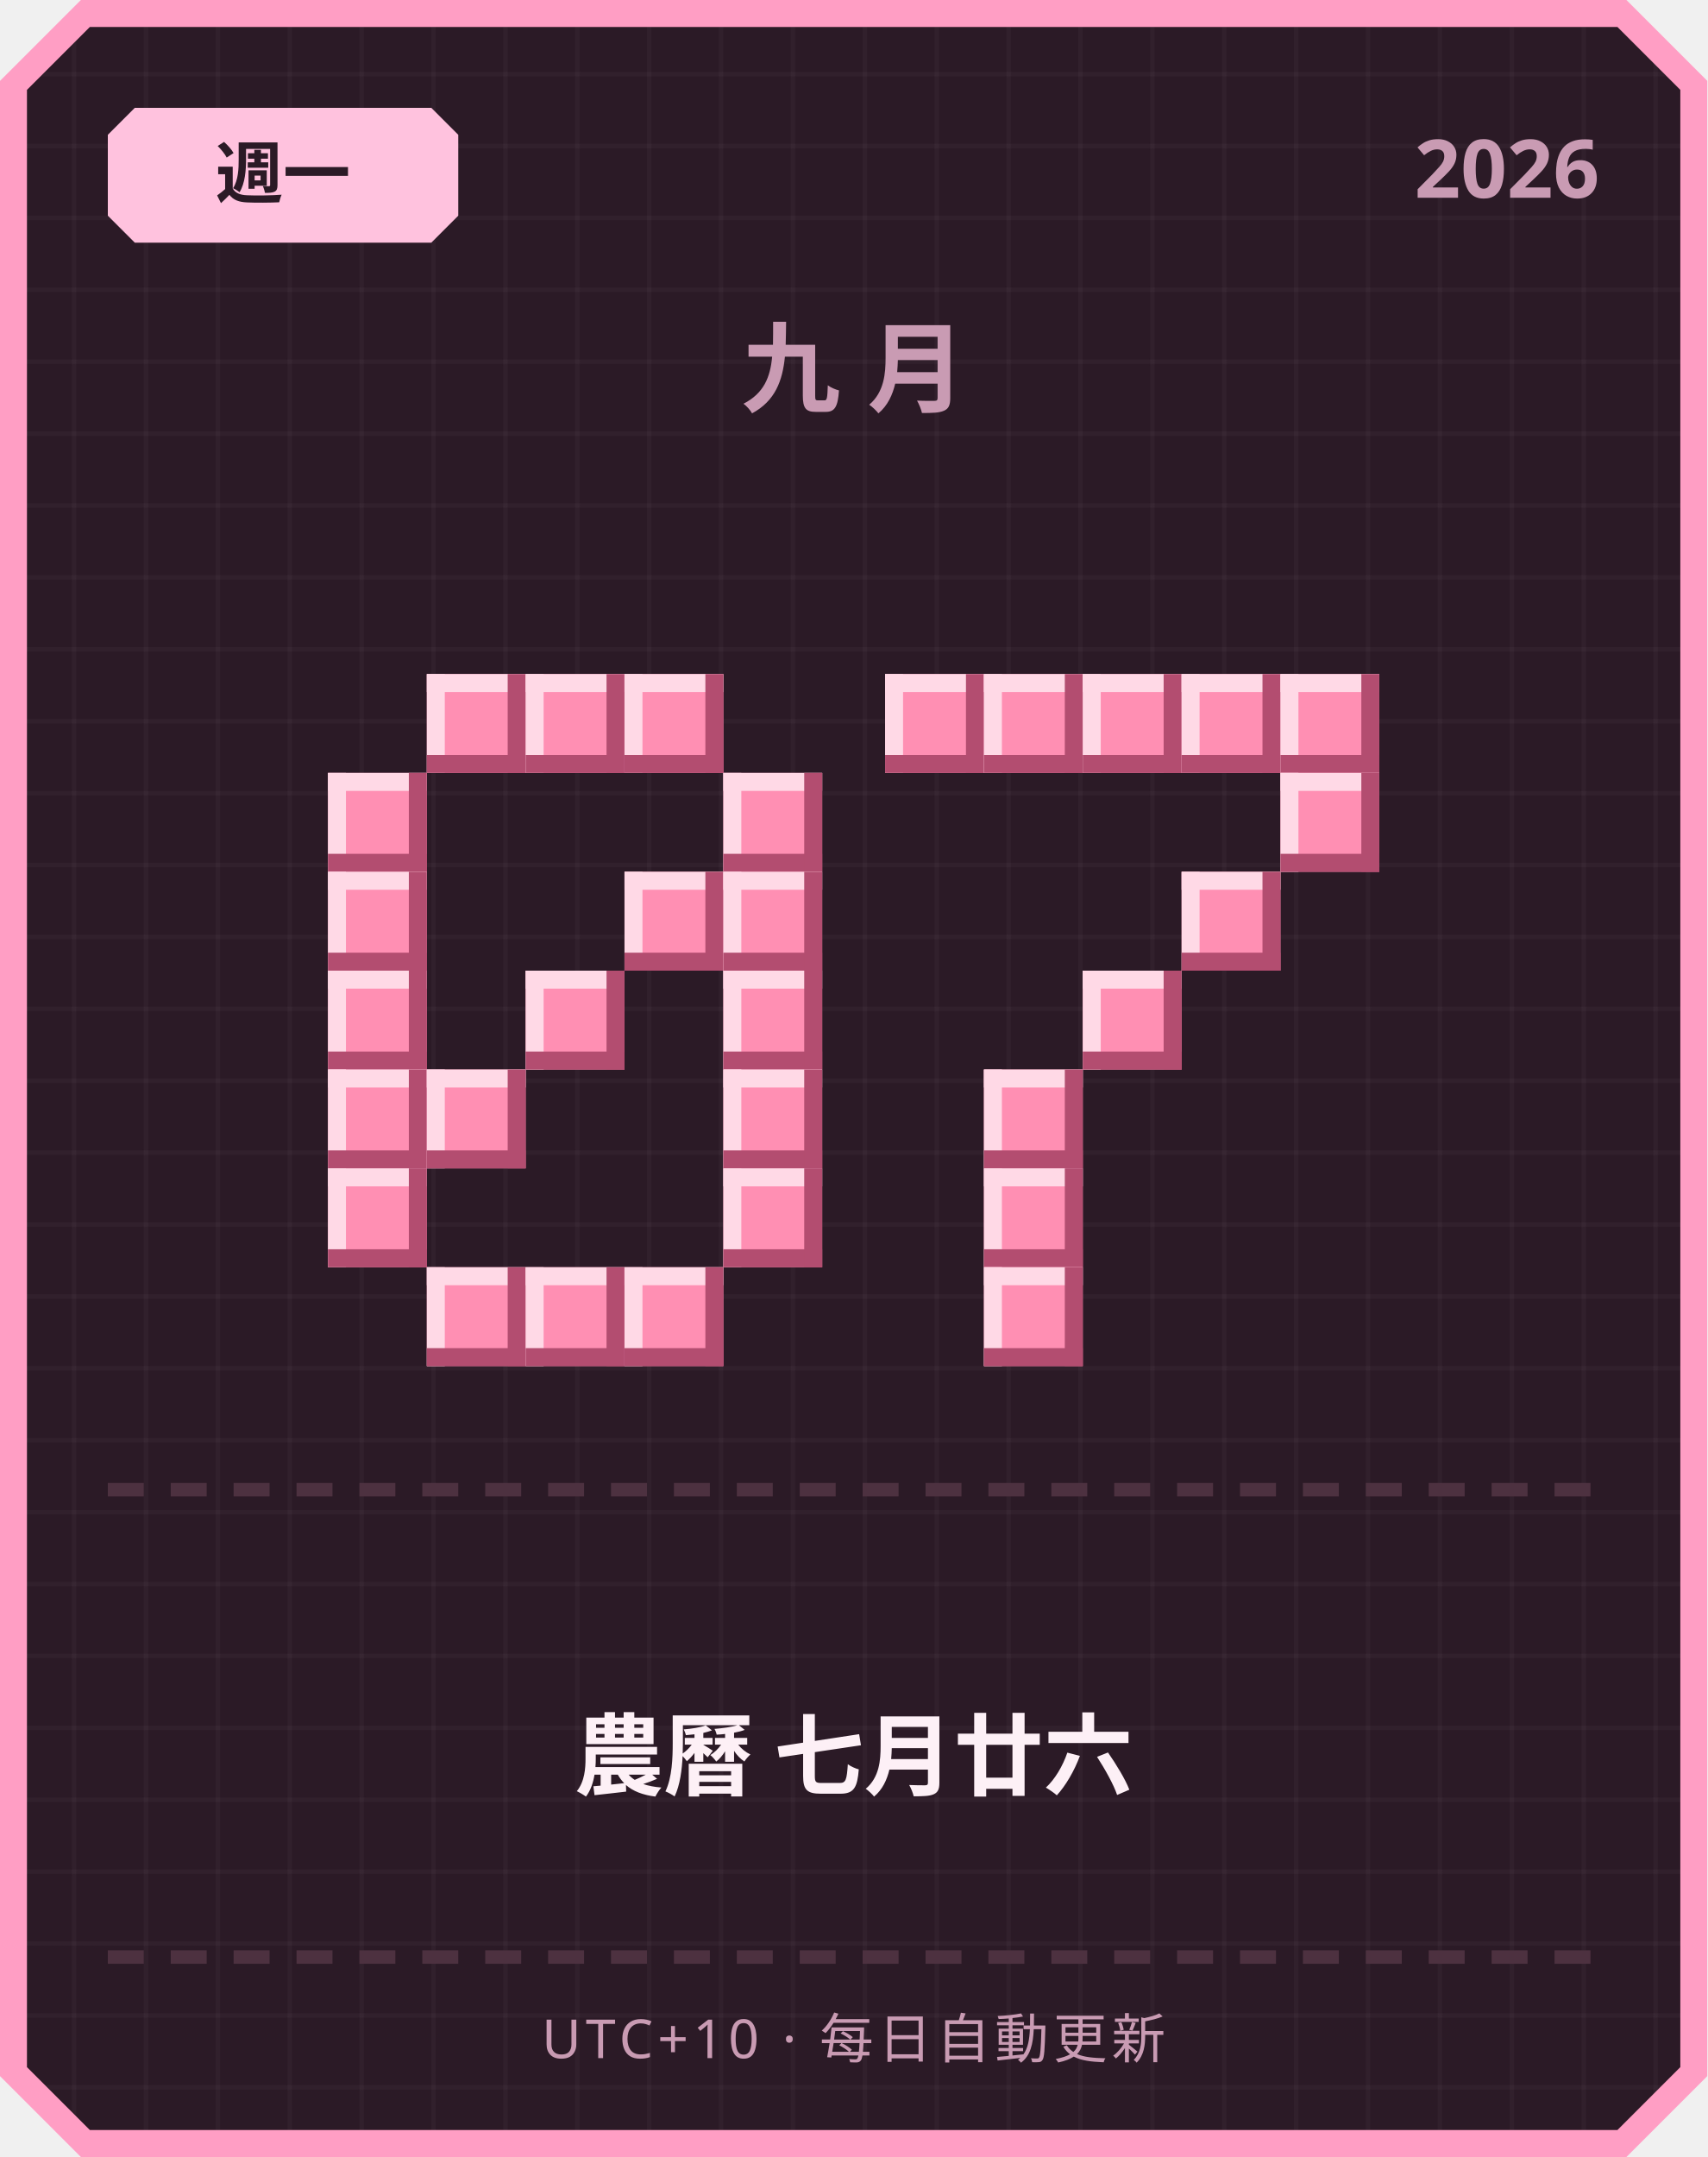
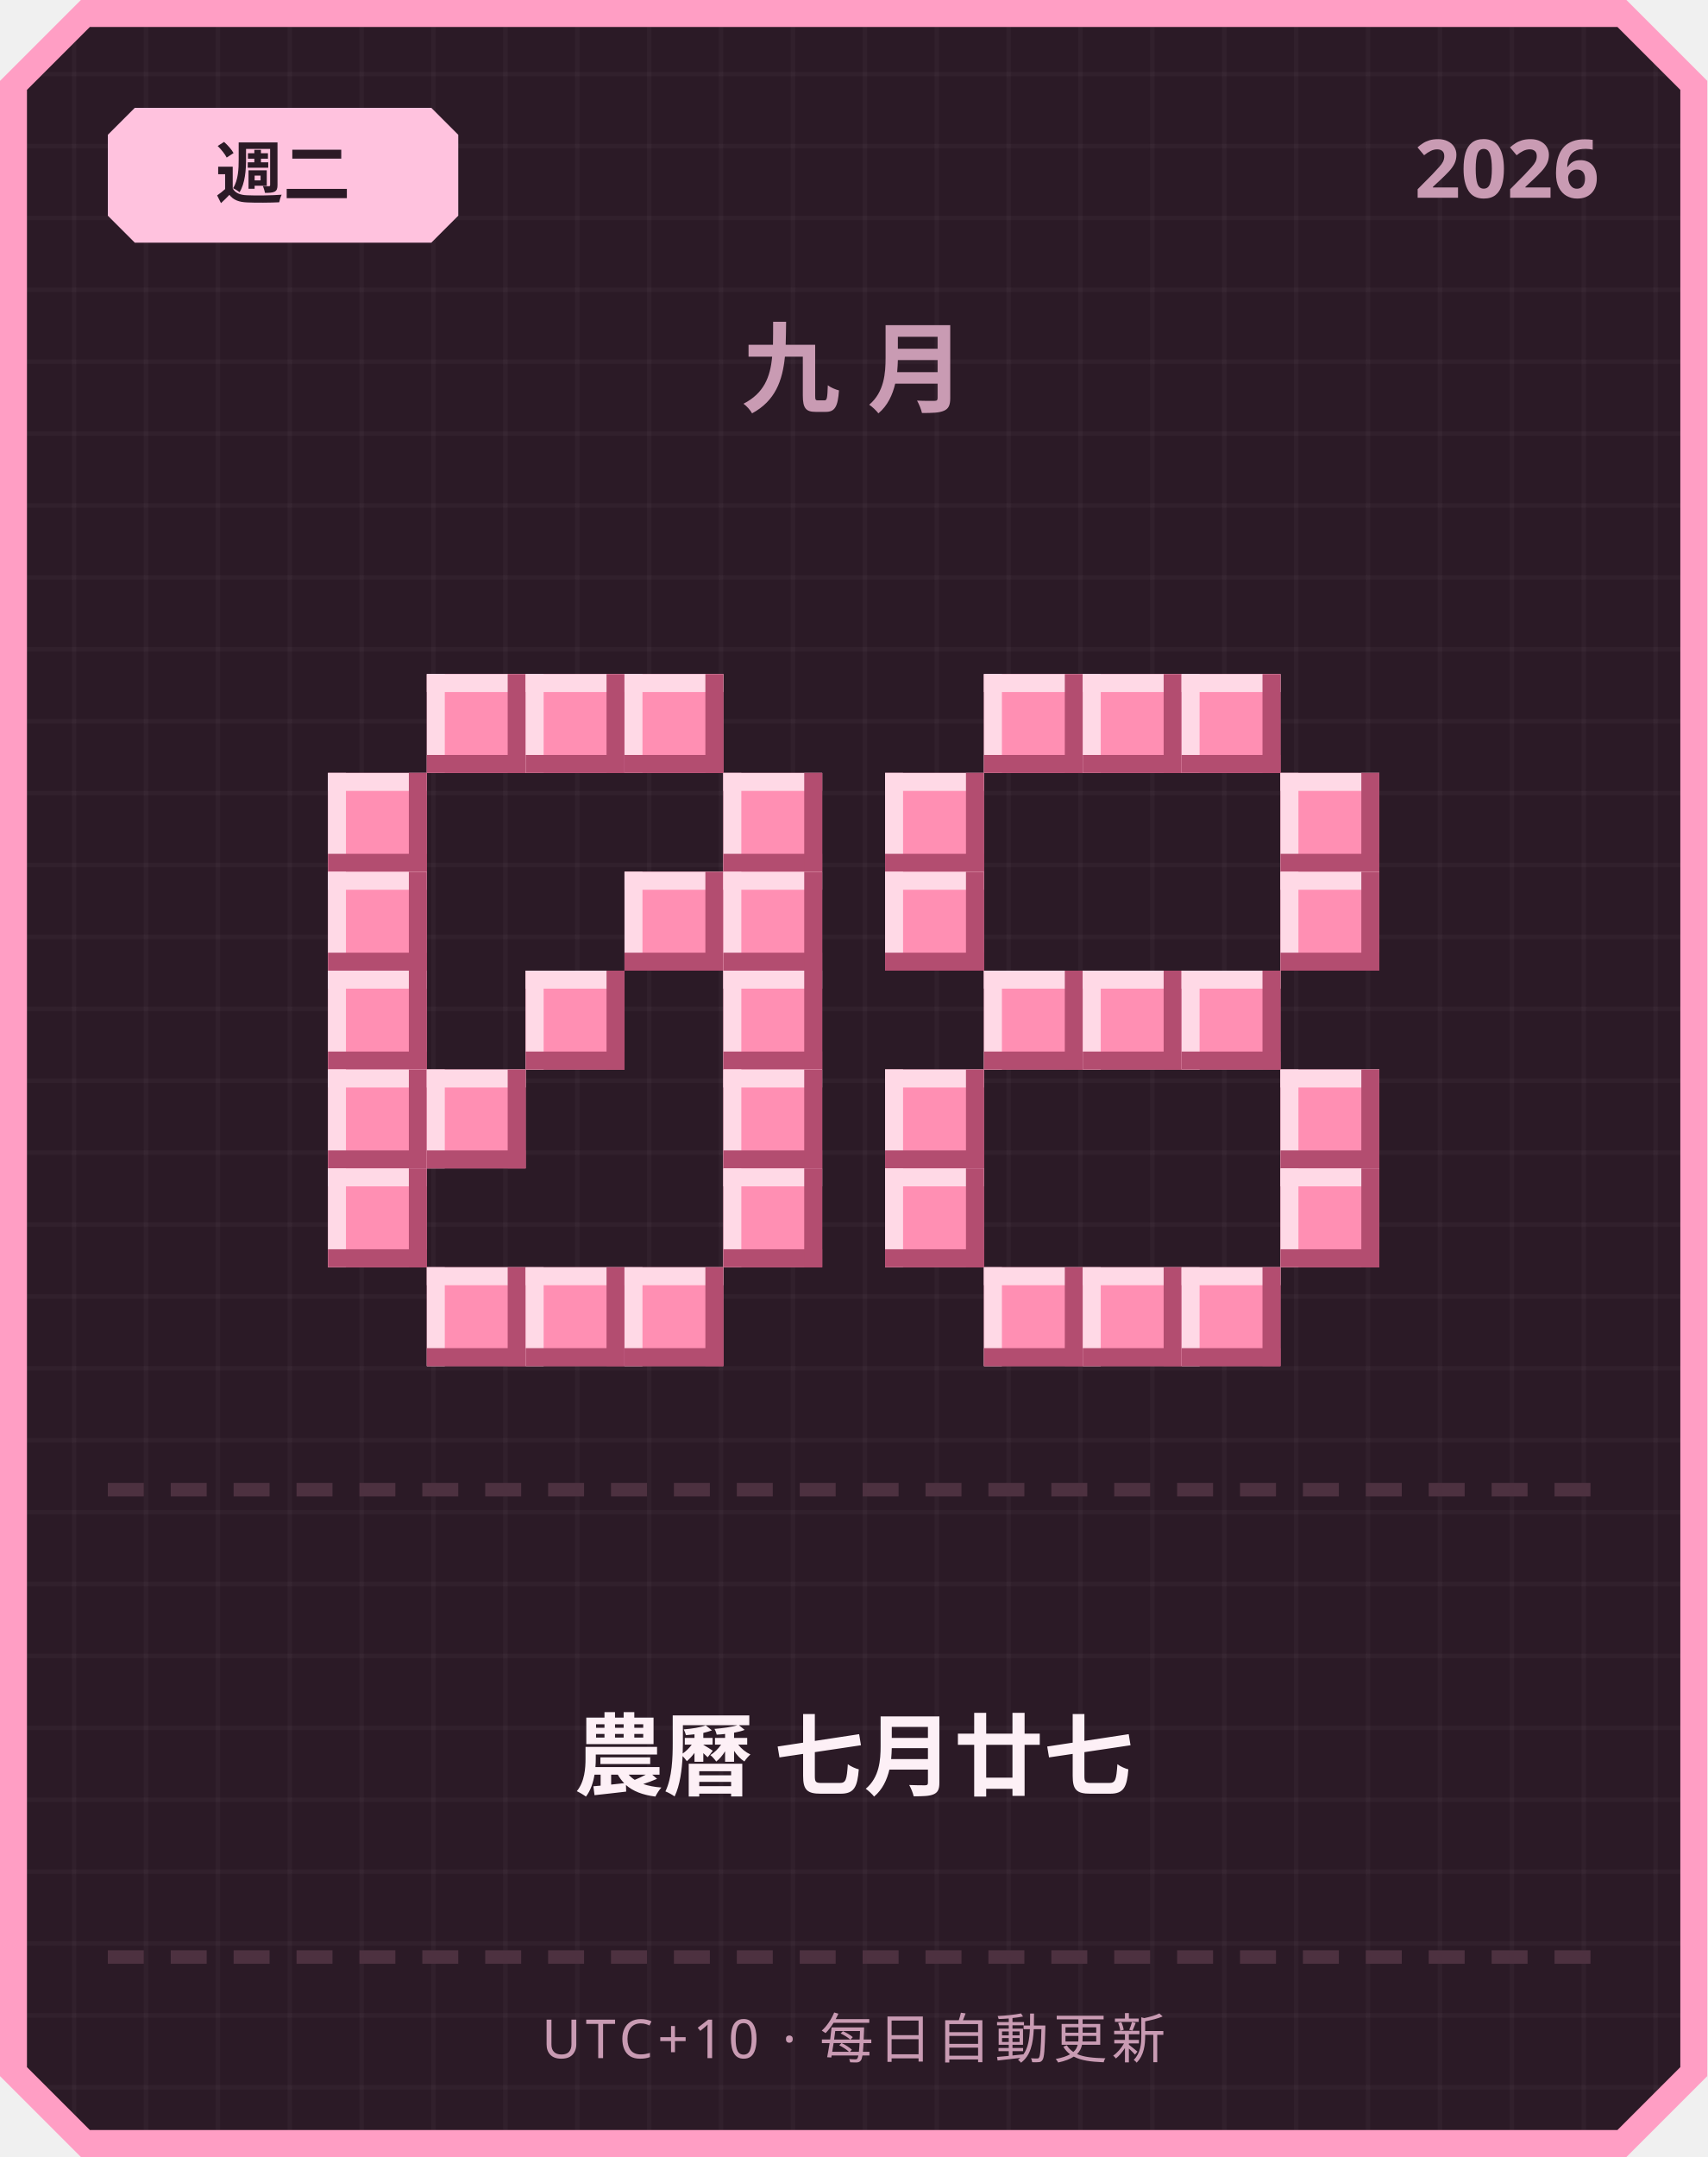
<svg xmlns="http://www.w3.org/2000/svg" width="380" height="480" viewBox="0 0 380 480">
  <defs>
    <pattern id="grid" width="16" height="16" patternUnits="userSpaceOnUse">
      <rect width="16" height="16" fill="#2b1a26" />
      <rect width="1" height="16" fill="#ffffff" opacity="0.03" />
      <rect width="16" height="1" fill="#ffffff" opacity="0.03" />
    </pattern>
  </defs>
  <path d="M 18,0 L 362,0 L 380,18 L 380,462 L 362,480 L 18,480 L 0,462 L 0,18 Z" fill="#ff9ec4" />
  <path d="M 20,6 L 360,6 L 374,20 L 374,460 L 360,474 L 20,474 L 6,460 L 6,20 Z" fill="url(#grid)" />
  <path d="M 30,24 L 96,24 L 102,30 L 102,48 L 96,54 L 30,54 L 24,48 L 24,30 Z" fill="#ffc2de" />
-   <text x="63" y="44" text-anchor="middle" font-family="'Segoe UI', sans-serif" font-size="15" font-weight="700" fill="#2b1a26">週一</text>
+   <text x="63" y="44" text-anchor="middle" font-family="'Segoe UI', sans-serif" font-size="15" font-weight="700" fill="#2b1a26">週二</text>
  <text x="356" y="44" text-anchor="end" font-family="'Segoe UI', sans-serif" font-size="18" font-weight="700" fill="#c99bb3">2026</text>
  <text x="190" y="90" text-anchor="middle" font-family="'Segoe UI', sans-serif" font-size="22" font-weight="700" letter-spacing="6" fill="#c99bb3">九月</text>
  <rect x="95" y="150" width="22" height="22" fill="#ff8fb3" />
  <rect x="95" y="150" width="22" height="4" fill="#ffd9e6" />
  <rect x="95" y="150" width="4" height="22" fill="#ffd9e6" />
  <rect x="95" y="168" width="22" height="4" fill="#b34d70" />
  <rect x="113" y="150" width="4" height="22" fill="#b34d70" />
  <rect x="117" y="150" width="22" height="22" fill="#ff8fb3" />
  <rect x="117" y="150" width="22" height="4" fill="#ffd9e6" />
  <rect x="117" y="150" width="4" height="22" fill="#ffd9e6" />
  <rect x="117" y="168" width="22" height="4" fill="#b34d70" />
  <rect x="135" y="150" width="4" height="22" fill="#b34d70" />
  <rect x="139" y="150" width="22" height="22" fill="#ff8fb3" />
  <rect x="139" y="150" width="22" height="4" fill="#ffd9e6" />
  <rect x="139" y="150" width="4" height="22" fill="#ffd9e6" />
  <rect x="139" y="168" width="22" height="4" fill="#b34d70" />
  <rect x="157" y="150" width="4" height="22" fill="#b34d70" />
  <rect x="73" y="172" width="22" height="22" fill="#ff8fb3" />
  <rect x="73" y="172" width="22" height="4" fill="#ffd9e6" />
  <rect x="73" y="172" width="4" height="22" fill="#ffd9e6" />
  <rect x="73" y="190" width="22" height="4" fill="#b34d70" />
  <rect x="91" y="172" width="4" height="22" fill="#b34d70" />
  <rect x="161" y="172" width="22" height="22" fill="#ff8fb3" />
  <rect x="161" y="172" width="22" height="4" fill="#ffd9e6" />
  <rect x="161" y="172" width="4" height="22" fill="#ffd9e6" />
  <rect x="161" y="190" width="22" height="4" fill="#b34d70" />
  <rect x="179" y="172" width="4" height="22" fill="#b34d70" />
  <rect x="73" y="194" width="22" height="22" fill="#ff8fb3" />
  <rect x="73" y="194" width="22" height="4" fill="#ffd9e6" />
  <rect x="73" y="194" width="4" height="22" fill="#ffd9e6" />
  <rect x="73" y="212" width="22" height="4" fill="#b34d70" />
  <rect x="91" y="194" width="4" height="22" fill="#b34d70" />
  <rect x="139" y="194" width="22" height="22" fill="#ff8fb3" />
  <rect x="139" y="194" width="22" height="4" fill="#ffd9e6" />
  <rect x="139" y="194" width="4" height="22" fill="#ffd9e6" />
  <rect x="139" y="212" width="22" height="4" fill="#b34d70" />
  <rect x="157" y="194" width="4" height="22" fill="#b34d70" />
  <rect x="161" y="194" width="22" height="22" fill="#ff8fb3" />
  <rect x="161" y="194" width="22" height="4" fill="#ffd9e6" />
  <rect x="161" y="194" width="4" height="22" fill="#ffd9e6" />
  <rect x="161" y="212" width="22" height="4" fill="#b34d70" />
  <rect x="179" y="194" width="4" height="22" fill="#b34d70" />
  <rect x="73" y="216" width="22" height="22" fill="#ff8fb3" />
  <rect x="73" y="216" width="22" height="4" fill="#ffd9e6" />
  <rect x="73" y="216" width="4" height="22" fill="#ffd9e6" />
  <rect x="73" y="234" width="22" height="4" fill="#b34d70" />
  <rect x="91" y="216" width="4" height="22" fill="#b34d70" />
  <rect x="117" y="216" width="22" height="22" fill="#ff8fb3" />
  <rect x="117" y="216" width="22" height="4" fill="#ffd9e6" />
  <rect x="117" y="216" width="4" height="22" fill="#ffd9e6" />
  <rect x="117" y="234" width="22" height="4" fill="#b34d70" />
  <rect x="135" y="216" width="4" height="22" fill="#b34d70" />
  <rect x="161" y="216" width="22" height="22" fill="#ff8fb3" />
  <rect x="161" y="216" width="22" height="4" fill="#ffd9e6" />
  <rect x="161" y="216" width="4" height="22" fill="#ffd9e6" />
  <rect x="161" y="234" width="22" height="4" fill="#b34d70" />
  <rect x="179" y="216" width="4" height="22" fill="#b34d70" />
  <rect x="73" y="238" width="22" height="22" fill="#ff8fb3" />
  <rect x="73" y="238" width="22" height="4" fill="#ffd9e6" />
  <rect x="73" y="238" width="4" height="22" fill="#ffd9e6" />
  <rect x="73" y="256" width="22" height="4" fill="#b34d70" />
  <rect x="91" y="238" width="4" height="22" fill="#b34d70" />
  <rect x="95" y="238" width="22" height="22" fill="#ff8fb3" />
  <rect x="95" y="238" width="22" height="4" fill="#ffd9e6" />
  <rect x="95" y="238" width="4" height="22" fill="#ffd9e6" />
  <rect x="95" y="256" width="22" height="4" fill="#b34d70" />
  <rect x="113" y="238" width="4" height="22" fill="#b34d70" />
  <rect x="161" y="238" width="22" height="22" fill="#ff8fb3" />
  <rect x="161" y="238" width="22" height="4" fill="#ffd9e6" />
  <rect x="161" y="238" width="4" height="22" fill="#ffd9e6" />
  <rect x="161" y="256" width="22" height="4" fill="#b34d70" />
  <rect x="179" y="238" width="4" height="22" fill="#b34d70" />
  <rect x="73" y="260" width="22" height="22" fill="#ff8fb3" />
  <rect x="73" y="260" width="22" height="4" fill="#ffd9e6" />
  <rect x="73" y="260" width="4" height="22" fill="#ffd9e6" />
  <rect x="73" y="278" width="22" height="4" fill="#b34d70" />
  <rect x="91" y="260" width="4" height="22" fill="#b34d70" />
  <rect x="161" y="260" width="22" height="22" fill="#ff8fb3" />
  <rect x="161" y="260" width="22" height="4" fill="#ffd9e6" />
  <rect x="161" y="260" width="4" height="22" fill="#ffd9e6" />
  <rect x="161" y="278" width="22" height="4" fill="#b34d70" />
  <rect x="179" y="260" width="4" height="22" fill="#b34d70" />
  <rect x="95" y="282" width="22" height="22" fill="#ff8fb3" />
  <rect x="95" y="282" width="22" height="4" fill="#ffd9e6" />
  <rect x="95" y="282" width="4" height="22" fill="#ffd9e6" />
  <rect x="95" y="300" width="22" height="4" fill="#b34d70" />
  <rect x="113" y="282" width="4" height="22" fill="#b34d70" />
  <rect x="117" y="282" width="22" height="22" fill="#ff8fb3" />
  <rect x="117" y="282" width="22" height="4" fill="#ffd9e6" />
  <rect x="117" y="282" width="4" height="22" fill="#ffd9e6" />
  <rect x="117" y="300" width="22" height="4" fill="#b34d70" />
  <rect x="135" y="282" width="4" height="22" fill="#b34d70" />
  <rect x="139" y="282" width="22" height="22" fill="#ff8fb3" />
  <rect x="139" y="282" width="22" height="4" fill="#ffd9e6" />
  <rect x="139" y="282" width="4" height="22" fill="#ffd9e6" />
  <rect x="139" y="300" width="22" height="4" fill="#b34d70" />
  <rect x="157" y="282" width="4" height="22" fill="#b34d70" />
-   <rect x="197" y="150" width="22" height="22" fill="#ff8fb3" />
-   <rect x="197" y="150" width="22" height="4" fill="#ffd9e6" />
-   <rect x="197" y="150" width="4" height="22" fill="#ffd9e6" />
-   <rect x="197" y="168" width="22" height="4" fill="#b34d70" />
-   <rect x="215" y="150" width="4" height="22" fill="#b34d70" />
  <rect x="219" y="150" width="22" height="22" fill="#ff8fb3" />
  <rect x="219" y="150" width="22" height="4" fill="#ffd9e6" />
  <rect x="219" y="150" width="4" height="22" fill="#ffd9e6" />
  <rect x="219" y="168" width="22" height="4" fill="#b34d70" />
  <rect x="237" y="150" width="4" height="22" fill="#b34d70" />
  <rect x="241" y="150" width="22" height="22" fill="#ff8fb3" />
  <rect x="241" y="150" width="22" height="4" fill="#ffd9e6" />
  <rect x="241" y="150" width="4" height="22" fill="#ffd9e6" />
  <rect x="241" y="168" width="22" height="4" fill="#b34d70" />
  <rect x="259" y="150" width="4" height="22" fill="#b34d70" />
  <rect x="263" y="150" width="22" height="22" fill="#ff8fb3" />
  <rect x="263" y="150" width="22" height="4" fill="#ffd9e6" />
  <rect x="263" y="150" width="4" height="22" fill="#ffd9e6" />
  <rect x="263" y="168" width="22" height="4" fill="#b34d70" />
  <rect x="281" y="150" width="4" height="22" fill="#b34d70" />
-   <rect x="285" y="150" width="22" height="22" fill="#ff8fb3" />
-   <rect x="285" y="150" width="22" height="4" fill="#ffd9e6" />
-   <rect x="285" y="150" width="4" height="22" fill="#ffd9e6" />
-   <rect x="285" y="168" width="22" height="4" fill="#b34d70" />
-   <rect x="303" y="150" width="4" height="22" fill="#b34d70" />
+   <rect x="197" y="172" width="22" height="22" fill="#ff8fb3" />
+   <rect x="197" y="172" width="22" height="4" fill="#ffd9e6" />
+   <rect x="197" y="172" width="4" height="22" fill="#ffd9e6" />
+   <rect x="197" y="190" width="22" height="4" fill="#b34d70" />
+   <rect x="215" y="172" width="4" height="22" fill="#b34d70" />
  <rect x="285" y="172" width="22" height="22" fill="#ff8fb3" />
  <rect x="285" y="172" width="22" height="4" fill="#ffd9e6" />
  <rect x="285" y="172" width="4" height="22" fill="#ffd9e6" />
  <rect x="285" y="190" width="22" height="4" fill="#b34d70" />
  <rect x="303" y="172" width="4" height="22" fill="#b34d70" />
-   <rect x="263" y="194" width="22" height="22" fill="#ff8fb3" />
-   <rect x="263" y="194" width="22" height="4" fill="#ffd9e6" />
-   <rect x="263" y="194" width="4" height="22" fill="#ffd9e6" />
-   <rect x="263" y="212" width="22" height="4" fill="#b34d70" />
-   <rect x="281" y="194" width="4" height="22" fill="#b34d70" />
+   <rect x="197" y="194" width="22" height="22" fill="#ff8fb3" />
+   <rect x="197" y="194" width="22" height="4" fill="#ffd9e6" />
+   <rect x="197" y="194" width="4" height="22" fill="#ffd9e6" />
+   <rect x="197" y="212" width="22" height="4" fill="#b34d70" />
+   <rect x="215" y="194" width="4" height="22" fill="#b34d70" />
+   <rect x="285" y="194" width="22" height="22" fill="#ff8fb3" />
+   <rect x="285" y="194" width="22" height="4" fill="#ffd9e6" />
+   <rect x="285" y="194" width="4" height="22" fill="#ffd9e6" />
+   <rect x="285" y="212" width="22" height="4" fill="#b34d70" />
+   <rect x="303" y="194" width="4" height="22" fill="#b34d70" />
+   <rect x="219" y="216" width="22" height="22" fill="#ff8fb3" />
+   <rect x="219" y="216" width="22" height="4" fill="#ffd9e6" />
+   <rect x="219" y="216" width="4" height="22" fill="#ffd9e6" />
+   <rect x="219" y="234" width="22" height="4" fill="#b34d70" />
+   <rect x="237" y="216" width="4" height="22" fill="#b34d70" />
  <rect x="241" y="216" width="22" height="22" fill="#ff8fb3" />
  <rect x="241" y="216" width="22" height="4" fill="#ffd9e6" />
  <rect x="241" y="216" width="4" height="22" fill="#ffd9e6" />
  <rect x="241" y="234" width="22" height="4" fill="#b34d70" />
  <rect x="259" y="216" width="4" height="22" fill="#b34d70" />
-   <rect x="219" y="238" width="22" height="22" fill="#ff8fb3" />
-   <rect x="219" y="238" width="22" height="4" fill="#ffd9e6" />
-   <rect x="219" y="238" width="4" height="22" fill="#ffd9e6" />
-   <rect x="219" y="256" width="22" height="4" fill="#b34d70" />
-   <rect x="237" y="238" width="4" height="22" fill="#b34d70" />
-   <rect x="219" y="260" width="22" height="22" fill="#ff8fb3" />
-   <rect x="219" y="260" width="22" height="4" fill="#ffd9e6" />
-   <rect x="219" y="260" width="4" height="22" fill="#ffd9e6" />
-   <rect x="219" y="278" width="22" height="4" fill="#b34d70" />
-   <rect x="237" y="260" width="4" height="22" fill="#b34d70" />
+   <rect x="263" y="216" width="22" height="22" fill="#ff8fb3" />
+   <rect x="263" y="216" width="22" height="4" fill="#ffd9e6" />
+   <rect x="263" y="216" width="4" height="22" fill="#ffd9e6" />
+   <rect x="263" y="234" width="22" height="4" fill="#b34d70" />
+   <rect x="281" y="216" width="4" height="22" fill="#b34d70" />
+   <rect x="197" y="238" width="22" height="22" fill="#ff8fb3" />
+   <rect x="197" y="238" width="22" height="4" fill="#ffd9e6" />
+   <rect x="197" y="238" width="4" height="22" fill="#ffd9e6" />
+   <rect x="197" y="256" width="22" height="4" fill="#b34d70" />
+   <rect x="215" y="238" width="4" height="22" fill="#b34d70" />
+   <rect x="285" y="238" width="22" height="22" fill="#ff8fb3" />
+   <rect x="285" y="238" width="22" height="4" fill="#ffd9e6" />
+   <rect x="285" y="238" width="4" height="22" fill="#ffd9e6" />
+   <rect x="285" y="256" width="22" height="4" fill="#b34d70" />
+   <rect x="303" y="238" width="4" height="22" fill="#b34d70" />
+   <rect x="197" y="260" width="22" height="22" fill="#ff8fb3" />
+   <rect x="197" y="260" width="22" height="4" fill="#ffd9e6" />
+   <rect x="197" y="260" width="4" height="22" fill="#ffd9e6" />
+   <rect x="197" y="278" width="22" height="4" fill="#b34d70" />
+   <rect x="215" y="260" width="4" height="22" fill="#b34d70" />
+   <rect x="285" y="260" width="22" height="22" fill="#ff8fb3" />
+   <rect x="285" y="260" width="22" height="4" fill="#ffd9e6" />
+   <rect x="285" y="260" width="4" height="22" fill="#ffd9e6" />
+   <rect x="285" y="278" width="22" height="4" fill="#b34d70" />
+   <rect x="303" y="260" width="4" height="22" fill="#b34d70" />
  <rect x="219" y="282" width="22" height="22" fill="#ff8fb3" />
  <rect x="219" y="282" width="22" height="4" fill="#ffd9e6" />
  <rect x="219" y="282" width="4" height="22" fill="#ffd9e6" />
  <rect x="219" y="300" width="22" height="4" fill="#b34d70" />
  <rect x="237" y="282" width="4" height="22" fill="#b34d70" />
+   <rect x="241" y="282" width="22" height="22" fill="#ff8fb3" />
+   <rect x="241" y="282" width="22" height="4" fill="#ffd9e6" />
+   <rect x="241" y="282" width="4" height="22" fill="#ffd9e6" />
+   <rect x="241" y="300" width="22" height="4" fill="#b34d70" />
+   <rect x="259" y="282" width="4" height="22" fill="#b34d70" />
+   <rect x="263" y="282" width="22" height="22" fill="#ff8fb3" />
+   <rect x="263" y="282" width="22" height="4" fill="#ffd9e6" />
+   <rect x="263" y="282" width="4" height="22" fill="#ffd9e6" />
+   <rect x="263" y="300" width="22" height="4" fill="#b34d70" />
+   <rect x="281" y="282" width="4" height="22" fill="#b34d70" />
  <rect x="24" y="330" width="8" height="3" fill="#4d3140" />
  <rect x="38" y="330" width="8" height="3" fill="#4d3140" />
  <rect x="52" y="330" width="8" height="3" fill="#4d3140" />
  <rect x="66" y="330" width="8" height="3" fill="#4d3140" />
  <rect x="80" y="330" width="8" height="3" fill="#4d3140" />
  <rect x="94" y="330" width="8" height="3" fill="#4d3140" />
  <rect x="108" y="330" width="8" height="3" fill="#4d3140" />
  <rect x="122" y="330" width="8" height="3" fill="#4d3140" />
  <rect x="136" y="330" width="8" height="3" fill="#4d3140" />
  <rect x="150" y="330" width="8" height="3" fill="#4d3140" />
  <rect x="164" y="330" width="8" height="3" fill="#4d3140" />
  <rect x="178" y="330" width="8" height="3" fill="#4d3140" />
  <rect x="192" y="330" width="8" height="3" fill="#4d3140" />
  <rect x="206" y="330" width="8" height="3" fill="#4d3140" />
  <rect x="220" y="330" width="8" height="3" fill="#4d3140" />
  <rect x="234" y="330" width="8" height="3" fill="#4d3140" />
  <rect x="248" y="330" width="8" height="3" fill="#4d3140" />
  <rect x="262" y="330" width="8" height="3" fill="#4d3140" />
  <rect x="276" y="330" width="8" height="3" fill="#4d3140" />
  <rect x="290" y="330" width="8" height="3" fill="#4d3140" />
  <rect x="304" y="330" width="8" height="3" fill="#4d3140" />
  <rect x="318" y="330" width="8" height="3" fill="#4d3140" />
  <rect x="332" y="330" width="8" height="3" fill="#4d3140" />
  <rect x="346" y="330" width="8" height="3" fill="#4d3140" />
-   <text x="190" y="398" text-anchor="middle" font-family="'Segoe UI', 'Microsoft JhengHei', sans-serif" font-size="20" font-weight="700" fill="#fdf0f6">農曆 七月廿六</text>
+   <text x="190" y="398" text-anchor="middle" font-family="'Segoe UI', 'Microsoft JhengHei', sans-serif" font-size="20" font-weight="700" fill="#fdf0f6">農曆 七月廿七</text>
  <rect x="24" y="434" width="8" height="3" fill="#4d3140" />
  <rect x="38" y="434" width="8" height="3" fill="#4d3140" />
  <rect x="52" y="434" width="8" height="3" fill="#4d3140" />
  <rect x="66" y="434" width="8" height="3" fill="#4d3140" />
  <rect x="80" y="434" width="8" height="3" fill="#4d3140" />
  <rect x="94" y="434" width="8" height="3" fill="#4d3140" />
  <rect x="108" y="434" width="8" height="3" fill="#4d3140" />
  <rect x="122" y="434" width="8" height="3" fill="#4d3140" />
  <rect x="136" y="434" width="8" height="3" fill="#4d3140" />
  <rect x="150" y="434" width="8" height="3" fill="#4d3140" />
  <rect x="164" y="434" width="8" height="3" fill="#4d3140" />
  <rect x="178" y="434" width="8" height="3" fill="#4d3140" />
  <rect x="192" y="434" width="8" height="3" fill="#4d3140" />
  <rect x="206" y="434" width="8" height="3" fill="#4d3140" />
  <rect x="220" y="434" width="8" height="3" fill="#4d3140" />
  <rect x="234" y="434" width="8" height="3" fill="#4d3140" />
  <rect x="248" y="434" width="8" height="3" fill="#4d3140" />
  <rect x="262" y="434" width="8" height="3" fill="#4d3140" />
  <rect x="276" y="434" width="8" height="3" fill="#4d3140" />
  <rect x="290" y="434" width="8" height="3" fill="#4d3140" />
  <rect x="304" y="434" width="8" height="3" fill="#4d3140" />
  <rect x="318" y="434" width="8" height="3" fill="#4d3140" />
  <rect x="332" y="434" width="8" height="3" fill="#4d3140" />
  <rect x="346" y="434" width="8" height="3" fill="#4d3140" />
  <text x="190" y="458" text-anchor="middle" font-family="'Segoe UI', sans-serif" font-size="12" letter-spacing="1" fill="#c99bb3">UTC+10 · 每日自動更新</text>
</svg>
